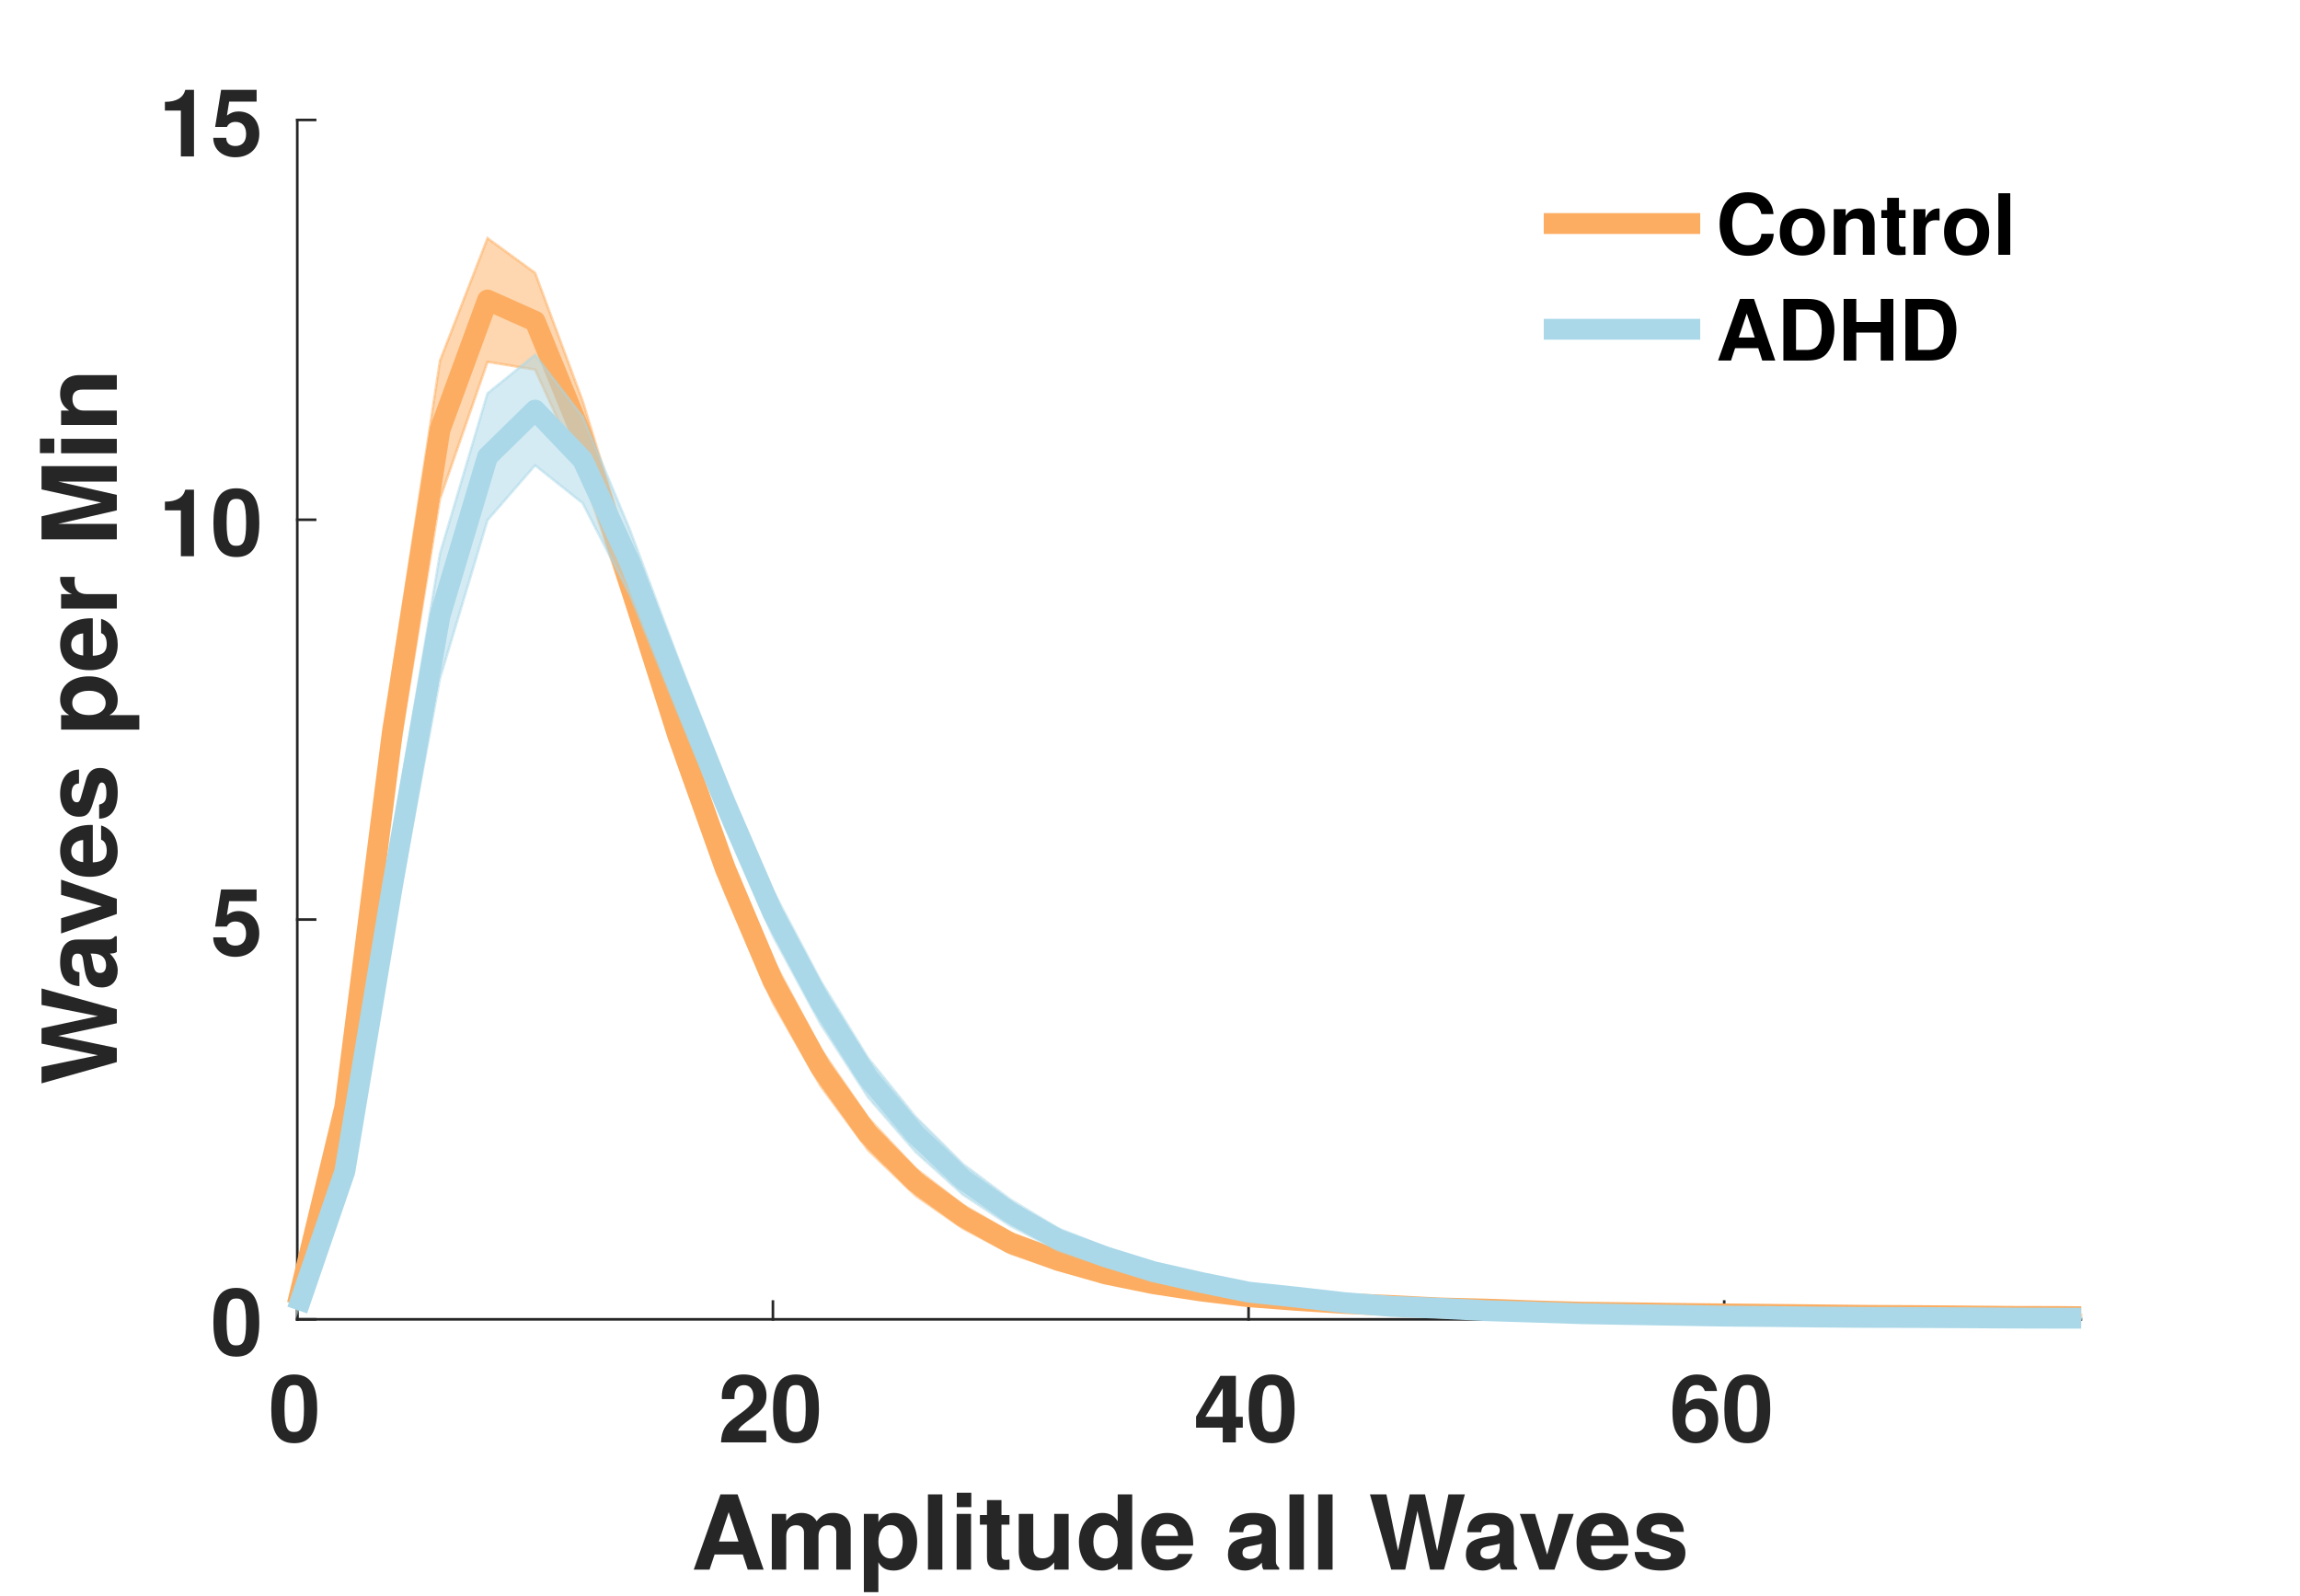
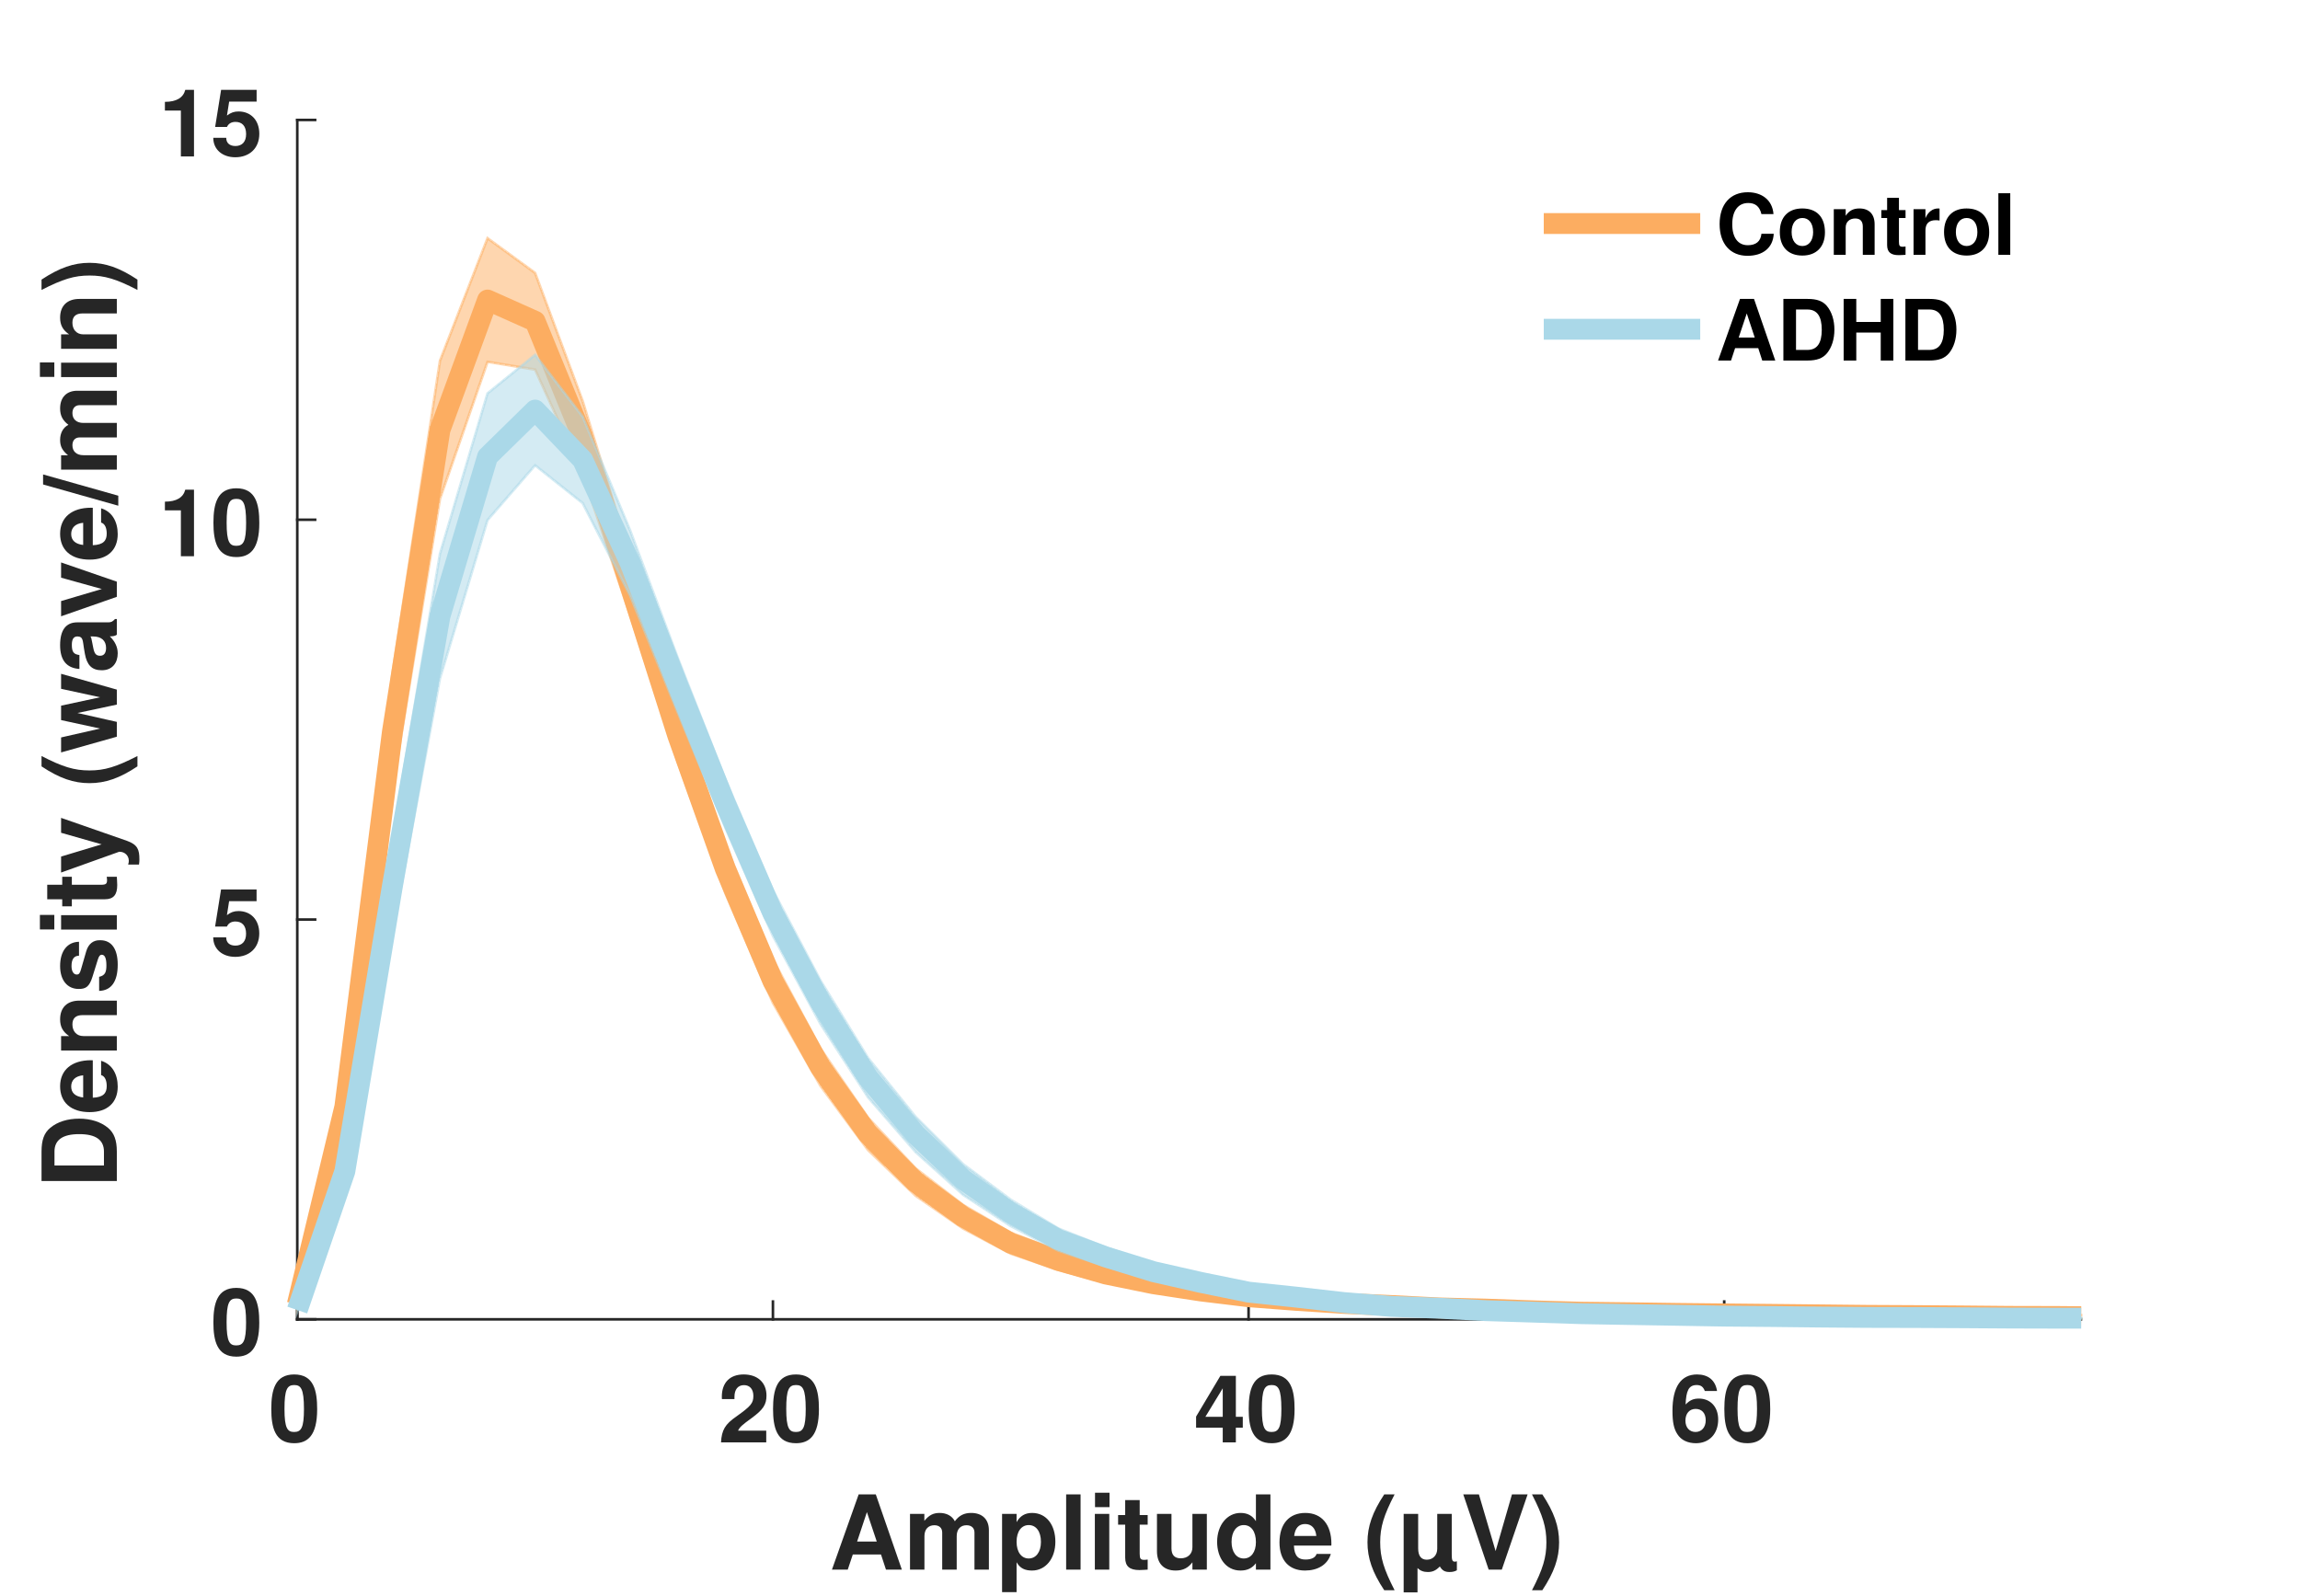
<svg xmlns="http://www.w3.org/2000/svg" style="fill-opacity:1; color-rendering:auto; color-interpolation:auto; text-rendering:auto; stroke:black; stroke-linecap:square; stroke-miterlimit:10; shape-rendering:auto; stroke-opacity:1; fill:black; stroke-dasharray:none; font-weight:normal; stroke-width:1; font-family:'Dialog'; font-style:normal; stroke-linejoin:miter; font-size:12px; stroke-dashoffset:0; image-rendering:auto;" width="441" height="306">
  <defs id="genericDefs" />
  <g>
    <defs id="defs1">
      <clipPath clipPathUnits="userSpaceOnUse" id="clipPath1">
        <path d="M0 0 L441 0 L441 306 L0 306 L0 0 Z" />
      </clipPath>
      <font horiz-adv-x="50.0" id="font1">
        <font-face ascent="97.5" descent="21.7" units-per-em="100" style="font-style:normal; font-family:Helvetica Neue; font-weight:bold;" />
        <missing-glyph horiz-adv-x="50.0" d="M39.1 60.7 L11.1 60.7 L11.1 9.5 L39.1 9.5 ZM48.2 69.8 L48.2 0.3 L1.7 0.3 L1.7 69.8 Z" />
        <glyph unicode="0" horiz-adv-x="55.6" d="M16.3 35.3 Q16.3 37.1 16.35 39.65 Q16.4 42.2 16.7 44.9 Q17 47.6 17.7 50.25 Q18.4 52.9 19.65 55 Q20.9 57.1 22.85 58.4 Q24.8 59.7 27.7 59.7 Q30.6 59.7 32.6 58.4 Q34.6 57.1 35.9 55 Q37.2 52.9 37.85 50.25 Q38.5 47.6 38.85 44.9 Q39.2 42.2 39.25 39.65 Q39.3 37.1 39.3 35.3 Q39.3 32.3 39.1 28.05 Q38.9 23.8 37.85 19.85 Q36.8 15.9 34.45 13.1 Q32.1 10.3 27.7 10.3 Q23.4 10.3 21.1 13.1 Q18.8 15.9 17.75 19.85 Q16.7 23.8 16.5 28.05 Q16.3 32.3 16.3 35.3 ZM2.1 35.3 Q2.1 24.8 4.15 17.75 Q6.2 10.7 9.7 6.5 Q13.2 2.3 17.85 0.5 Q22.5 -1.3 27.7 -1.3 Q33 -1.3 37.65 0.5 Q42.3 2.3 45.85 6.5 Q49.4 10.7 51.45 17.75 Q53.5 24.8 53.5 35.3 Q53.5 45.5 51.45 52.45 Q49.4 59.4 45.85 63.6 Q42.3 67.8 37.65 69.6 Q33 71.4 27.7 71.4 Q22.5 71.4 17.85 69.6 Q13.2 67.8 9.7 63.6 Q6.2 59.4 4.15 52.45 Q2.1 45.5 2.1 35.3 Z" />
        <glyph unicode="2" horiz-adv-x="55.6" d="M3.7 43.1 L17.3 43.1 Q17.3 45.9 17.85 48.75 Q18.4 51.6 19.7 53.95 Q21 56.3 23.15 57.75 Q25.3 59.2 28.4 59.2 Q33 59.2 35.95 56.35 Q38.9 53.5 38.9 48.4 Q38.9 45.2 37.45 42.7 Q36 40.2 33.85 38.2 Q31.7 36.2 29.1 34.55 Q26.5 32.9 24.2 31.3 Q19.7 28.2 15.65 25.2 Q11.6 22.2 8.6 18.65 Q5.6 15.1 3.85 10.6 Q2.1 6.1 2.1 0 L53.5 0 L53.5 12.2 L20.4 12.2 Q23 15.8 26.4 18.5 Q29.8 21.2 33.4 23.55 Q37 25.9 40.55 28.3 Q44.1 30.7 46.9 33.65 Q49.7 36.6 51.4 40.4 Q53.1 44.2 53.1 49.5 Q53.1 54.6 51.15 58.7 Q49.2 62.8 45.9 65.6 Q42.6 68.4 38.25 69.9 Q33.9 71.4 29.1 71.4 Q22.8 71.4 17.95 69.25 Q13.1 67.1 9.9 63.25 Q6.7 59.4 5.1 54.25 Q3.5 49.1 3.7 43.1 Z" />
        <glyph unicode="4" horiz-adv-x="55.6" d="M31.2 52.2 L31.2 27.9 L12.8 27.9 L30.9 52.2 ZM31.2 16.2 L31.2 0 L44.7 0 L44.7 16.2 L54 16.2 L54 27.9 L44.7 27.9 L44.7 70 L32 70 L1.6 29.2 L1.6 16.2 Z" />
        <glyph unicode="6" horiz-adv-x="55.6" d="M28.6 36.3 Q31.3 36.3 33.35 35.15 Q35.4 34 36.7 32.15 Q38 30.3 38.65 27.95 Q39.3 25.6 39.3 23.1 Q39.3 20.7 38.6 18.4 Q37.9 16.1 36.5 14.3 Q35.1 12.5 33.15 11.4 Q31.2 10.3 28.6 10.3 Q25.9 10.3 23.8 11.4 Q21.7 12.5 20.25 14.35 Q18.8 16.2 18.05 18.55 Q17.3 20.9 17.3 23.3 Q17.3 25.9 18 28.25 Q18.7 30.6 20.1 32.4 Q21.5 34.2 23.65 35.25 Q25.8 36.3 28.6 36.3 ZM38.8 52 L52.3 52 Q51.7 56.7 49.8 60.3 Q47.9 63.9 44.9 66.35 Q41.9 68.8 38 70.1 Q34.1 71.4 29.6 71.4 Q22.1 71.4 16.9 68.1 Q11.7 64.8 8.4 59.55 Q5.1 54.3 3.6 47.8 Q2.1 41.3 2.1 34.8 Q2.1 28.1 3.3 21.65 Q4.5 15.2 7.6 10.1 Q10.7 5 15.9 1.85 Q21.1 -1.3 29 -1.3 Q34.5 -1.3 39 0.65 Q43.5 2.6 46.75 6.05 Q50 9.5 51.75 14.15 Q53.5 18.8 53.5 24.2 Q53.5 28.4 52.2 32.5 Q50.9 36.6 48.1 39.8 Q45.1 43.1 40.8 45.05 Q36.5 47 32 47 Q26.9 47 23 45.2 Q19.1 43.4 16.2 39.2 L16 39.4 Q16.1 42.3 16.8 46 Q17.5 49.7 19 52.95 Q20.5 56.2 23.05 58.45 Q25.6 60.7 29.4 60.7 Q33.1 60.7 35.6 58.1 Q38.1 55.5 38.8 52 Z" />
-         <glyph unicode="s" horiz-adv-x="53.7" d="M16.4 16.8 L2.9 16.8 Q3.1 11.6 5.25 8.15 Q7.4 4.7 10.75 2.6 Q14.1 0.5 18.4 -0.4 Q22.7 -1.3 27.2 -1.3 Q31.6 -1.3 35.85 -0.45 Q40.1 0.4 43.4 2.5 Q46.7 4.6 48.75 8.05 Q50.8 11.5 50.8 16.6 Q50.8 20.2 49.4 22.65 Q48 25.1 45.7 26.75 Q43.4 28.4 40.45 29.4 Q37.5 30.4 34.4 31.1 Q31.4 31.8 28.5 32.4 Q25.6 33 23.35 33.75 Q21.1 34.5 19.7 35.7 Q18.3 36.9 18.3 38.8 Q18.3 40.4 19.1 41.35 Q19.9 42.3 21.05 42.8 Q22.2 43.3 23.6 43.45 Q25 43.6 26.2 43.6 Q30 43.6 32.8 42.15 Q35.6 40.7 35.9 36.6 L49.4 36.6 Q49 41.4 46.95 44.55 Q44.9 47.7 41.8 49.6 Q38.7 51.5 34.75 52.3 Q30.8 53.1 26.6 53.1 Q22.4 53.1 18.4 52.35 Q14.4 51.6 11.2 49.75 Q8 47.9 6.05 44.7 Q4.1 41.5 4.1 36.5 Q4.1 33.1 5.5 30.75 Q6.9 28.4 9.2 26.85 Q11.5 25.3 14.45 24.35 Q17.4 23.4 20.5 22.7 Q28.1 21.1 32.35 19.5 Q36.6 17.9 36.6 14.7 Q36.6 12.8 35.7 11.55 Q34.8 10.3 33.45 9.55 Q32.1 8.8 30.45 8.45 Q28.8 8.1 27.3 8.1 Q25.2 8.1 23.25 8.6 Q21.3 9.1 19.8 10.15 Q18.3 11.2 17.35 12.85 Q16.4 14.5 16.4 16.8 Z" />
-         <glyph unicode="v" horiz-adv-x="52.0" d="M34 0 L51.5 51.7 L37.4 51.7 L26.5 16.4 L26.3 16.4 L15.4 51.7 L0.5 51.7 L18.2 0 Z" />
-         <glyph unicode="W" horiz-adv-x="94.4" d="M74.9 0 L94.1 71.4 L78.7 71.4 L67 22.2 L66.8 22.2 L54.6 71.4 L39.9 71.4 L27.5 22.8 L27.3 22.8 L16 71.4 L0.3 71.4 L19.2 0 L35.1 0 L47 48.6 L47.2 48.6 L59.3 0 Z" />
-         <glyph unicode="a" horiz-adv-x="57.4" d="M4.8 35.8 Q5.1 40.8 7.3 44.1 Q9.5 47.4 12.9 49.4 Q16.3 51.4 20.55 52.25 Q24.8 53.1 29.1 53.1 Q33 53.1 37 52.55 Q41 52 44.3 50.4 Q47.6 48.8 49.7 45.95 Q51.8 43.1 51.8 38.4 L51.8 11.5 Q51.8 8 52.2 4.8 Q52.6 1.6 53.6 0 L39.2 0 Q38.8 1.2 38.55 2.45 Q38.3 3.7 38.2 5 Q34.8 1.5 30.2 0.1 Q25.6 -1.3 20.8 -1.3 Q17.1 -1.3 13.9 -0.4 Q10.7 0.5 8.3 2.4 Q5.9 4.3 4.55 7.2 Q3.2 10.1 3.2 14.1 Q3.2 18.5 4.75 21.35 Q6.3 24.2 8.75 25.9 Q11.2 27.6 14.35 28.45 Q17.5 29.3 20.7 29.8 Q23.9 30.3 27 30.6 Q30.1 30.9 32.5 31.5 Q34.9 32.1 36.3 33.25 Q37.7 34.4 37.6 36.6 Q37.6 38.9 36.85 40.25 Q36.1 41.6 34.85 42.35 Q33.6 43.1 31.95 43.35 Q30.3 43.6 28.4 43.6 Q24.2 43.6 21.8 41.8 Q19.4 40 19 35.8 ZM37.6 25.3 Q36.7 24.5 35.35 24.05 Q34 23.6 32.45 23.3 Q30.9 23 29.2 22.8 Q27.5 22.6 25.8 22.3 Q24.2 22 22.65 21.5 Q21.1 21 19.95 20.15 Q18.8 19.3 18.1 18 Q17.4 16.7 17.4 14.7 Q17.4 12.8 18.1 11.5 Q18.8 10.2 20 9.45 Q21.2 8.7 22.8 8.4 Q24.4 8.1 26.1 8.1 Q30.3 8.1 32.6 9.5 Q34.9 10.9 36 12.85 Q37.1 14.8 37.35 16.8 Q37.6 18.8 37.6 20 Z" />
+         <glyph unicode=")" horiz-adv-x="29.6" d="M-0.6 -18.1 L11.2 -18.1 Q14.5 -13.4 17 -7.7 Q19.5 -2 21.15 4.05 Q22.8 10.1 23.6 16.25 Q24.4 22.4 24.4 28 Q24.4 39.8 20.95 51.3 Q17.5 62.8 11.2 73.1 L-0.5 73.1 Q5 62.2 7.6 50.6 Q10.2 39 10.2 27 Q10.2 15.2 7.55 3.85 Q4.9 -7.5 -0.6 -18.1 Z" />
+         <glyph unicode="V" horiz-adv-x="63.0" d="M40.1 0 L63.8 71.4 L47.6 71.4 L31.5 21.2 L31.3 21.2 L15.4 71.4 L-0.7 71.4 L22.4 0 Z" />
+         <glyph unicode="µ" horiz-adv-x="59.3" d="M53.9 0 L53.9 51.7 L39.7 51.7 L39.7 24.6 Q39.7 16.7 37.1 13.25 Q34.5 9.8 28.7 9.8 Q23.6 9.8 21.6 12.95 Q19.6 16.1 19.6 22.5 L19.6 51.7 L5.4 51.7 L5.4 -18.1 L19.6 -18.1 L19.6 1 Q20.5 0 22.3 -0.65 Q24.1 -1.3 27.1 -1.3 Q28.3 -1.3 29.95 -0.8 Q31.6 -0.3 33.4 0.75 Q35.2 1.8 36.95 3.4 Q38.7 5 40.1 7.2 L40.4 7.2 L40.4 0 Z" />
+         <glyph unicode="(" horiz-adv-x="29.6" d="M30.3 73.1 L18.4 73.1 Q15.1 68.3 12.65 62.6 Q10.2 56.9 8.55 50.8 Q6.9 44.7 6.05 38.55 Q5.2 32.4 5.2 26.8 Q5.2 15 8.65 3.6 Q12.1 -7.8 18.4 -18.1 L30.2 -18.1 Q24.5 -7.2 21.95 4.3 Q19.4 15.8 19.4 27.8 Q19.4 39.6 22 51.05 Q24.6 62.5 30.3 73.1 Z" />
        <glyph unicode=" " horiz-adv-x="27.8" d="" />
        <glyph unicode="e" horiz-adv-x="57.4" d="M40.2 31.4 L17.1 31.4 Q17.2 32.9 17.75 34.8 Q18.3 36.7 19.65 38.4 Q21 40.1 23.25 41.25 Q25.5 42.4 28.9 42.4 Q34.1 42.4 36.65 39.6 Q39.2 36.8 40.2 31.4 ZM17.1 22.4 L54.4 22.4 Q54.8 28.4 53.4 33.9 Q52 39.4 48.85 43.7 Q45.7 48 40.8 50.55 Q35.9 53.1 29.3 53.1 Q23.4 53.1 18.55 51 Q13.7 48.9 10.2 45.25 Q6.7 41.6 4.8 36.6 Q2.9 31.6 2.9 25.8 Q2.9 19.8 4.75 14.8 Q6.6 9.8 10 6.2 Q13.4 2.6 18.3 0.65 Q23.2 -1.3 29.3 -1.3 Q38.1 -1.3 44.3 2.7 Q50.5 6.7 53.5 16 L41 16 Q40.3 13.6 37.2 11.45 Q34.1 9.3 29.8 9.3 Q23.8 9.3 20.6 12.4 Q17.4 15.5 17.1 22.4 Z" />
        <glyph unicode="d" horiz-adv-x="61.1" d="M42.1 26 Q42.1 22.8 41.5 19.8 Q40.9 16.8 39.5 14.45 Q38.1 12.1 35.75 10.7 Q33.4 9.3 29.9 9.3 Q26.6 9.3 24.25 10.75 Q21.9 12.2 20.35 14.55 Q18.8 16.9 18.1 19.9 Q17.4 22.9 17.4 25.9 Q17.4 29.1 18.05 32.05 Q18.7 35 20.15 37.3 Q21.6 39.6 24 41 Q26.4 42.4 29.9 42.4 Q33.4 42.4 35.7 41 Q38 39.6 39.45 37.35 Q40.9 35.1 41.5 32.15 Q42.1 29.2 42.1 26 ZM42.3 6.6 L42.3 0 L55.8 0 L55.8 71.4 L41.6 71.4 L41.6 45.4 L41.4 45.4 Q39 49.2 34.85 51.15 Q30.7 53.1 26.1 53.1 Q20.4 53.1 16.1 50.85 Q11.8 48.6 8.95 44.9 Q6.1 41.2 4.65 36.35 Q3.2 31.5 3.2 26.3 Q3.2 20.9 4.65 15.9 Q6.1 10.9 8.95 7.05 Q11.8 3.2 16.2 0.95 Q20.6 -1.3 26.4 -1.3 Q31.5 -1.3 35.55 0.55 Q39.6 2.4 42.1 6.6 Z" />
        <glyph unicode="u" horiz-adv-x="59.3" d="M53.9 0 L53.9 51.7 L39.7 51.7 L39.7 24.6 Q39.7 16.7 37.1 13.25 Q34.5 9.8 28.7 9.8 Q23.6 9.8 21.6 12.95 Q19.6 16.1 19.6 22.5 L19.6 51.7 L5.4 51.7 L5.4 19.9 Q5.4 15.1 6.25 11.15 Q7.1 7.2 9.2 4.45 Q11.3 1.7 14.95 0.2 Q18.6 -1.3 24.3 -1.3 Q28.8 -1.3 33.1 0.7 Q37.4 2.7 40.1 7.2 L40.4 7.2 L40.4 0 Z" />
        <glyph unicode="t" horiz-adv-x="35.2" d="M23.4 51.7 L23.4 67.2 L9.2 67.2 L9.2 51.7 L0.6 51.7 L0.6 42.2 L9.2 42.2 L9.2 11.7 Q9.2 7.8 10.5 5.4 Q11.8 3 14.05 1.7 Q16.3 0.4 19.25 -0.05 Q22.2 -0.5 25.5 -0.5 Q27.6 -0.5 29.8 -0.4 Q32 -0.3 33.8 0 L33.8 11 Q32.8 10.8 31.7 10.7 Q30.6 10.6 29.4 10.6 Q25.8 10.6 24.6 11.8 Q23.4 13 23.4 16.6 L23.4 42.2 L33.8 42.2 L33.8 51.7 Z" />
        <glyph unicode="i" horiz-adv-x="25.8" d="M20 59.7 L20 71.4 L5.8 71.4 L5.8 59.7 ZM5.8 51.7 L5.8 0 L20 0 L20 51.7 Z" />
        <glyph unicode="l" horiz-adv-x="25.8" d="M5.8 71.4 L5.8 0 L20 0 L20 71.4 Z" />
        <glyph unicode="p" horiz-adv-x="61.1" d="M31.5 9.3 Q28.1 9.3 25.7 10.7 Q23.3 12.1 21.85 14.35 Q20.4 16.6 19.75 19.6 Q19.1 22.6 19.1 25.7 Q19.1 28.9 19.7 31.9 Q20.3 34.9 21.75 37.2 Q23.2 39.5 25.55 40.95 Q27.9 42.4 31.4 42.4 Q34.8 42.4 37.15 40.95 Q39.5 39.5 41 37.15 Q42.5 34.8 43.15 31.8 Q43.8 28.8 43.8 25.7 Q43.8 22.6 43.2 19.6 Q42.6 16.6 41.15 14.35 Q39.7 12.1 37.35 10.7 Q35 9.3 31.5 9.3 ZM5.4 51.7 L5.4 -18.1 L19.6 -18.1 L19.6 6.4 L19.8 6.4 Q22.4 2.6 26.45 0.65 Q30.5 -1.3 35.3 -1.3 Q41 -1.3 45.25 0.9 Q49.5 3.1 52.35 6.8 Q55.2 10.5 56.6 15.3 Q58 20.1 58 25.3 Q58 30.8 56.6 35.85 Q55.2 40.9 52.3 44.7 Q49.4 48.5 45 50.8 Q40.6 53.1 34.5 53.1 Q29.7 53.1 25.7 51.2 Q21.7 49.3 19.1 45.1 L18.9 45.1 L18.9 51.7 Z" />
        <glyph unicode="m" horiz-adv-x="90.6" d="M5.8 51.7 L5.8 0 L20 0 L20 30 Q20 33.8 21.1 36.15 Q22.2 38.5 23.75 39.75 Q25.3 41 26.95 41.45 Q28.6 41.9 29.6 41.9 Q33 41.9 34.75 40.75 Q36.5 39.6 37.25 37.7 Q38 35.8 38.1 33.55 Q38.2 31.3 38.2 29 L38.2 0 L52.4 0 L52.4 28.8 Q52.4 31.2 52.75 33.55 Q53.1 35.9 54.15 37.75 Q55.2 39.6 57.05 40.75 Q58.9 41.9 61.9 41.9 Q64.9 41.9 66.65 40.9 Q68.4 39.9 69.3 38.2 Q70.2 36.5 70.4 34.2 Q70.6 31.9 70.6 29.3 L70.6 0 L84.8 0 L84.8 34.6 Q84.8 39.6 83.4 43.15 Q82 46.7 79.5 48.9 Q77 51.1 73.5 52.1 Q70 53.1 65.9 53.1 Q60.5 53.1 56.55 50.5 Q52.6 47.9 50.3 44.5 Q48.2 49.3 44.15 51.2 Q40.1 53.1 35.2 53.1 Q30.1 53.1 26.15 50.9 Q22.2 48.7 19.4 44.7 L19.2 44.7 L19.2 51.7 Z" />
        <glyph unicode="A" horiz-adv-x="68.5" d="M24.9 27.6 L34.2 53.8 L34.4 53.8 L43.4 27.6 ZM26.4 71.4 L-0.6 0 L15.2 0 L20.8 15.9 L47.5 15.9 L52.9 0 L69.2 0 L42.5 71.4 Z" />
        <glyph unicode="5" horiz-adv-x="55.6" d="M50 58.3 L50 70 L10.9 70 L4 31.3 L16.8 31.3 Q18.9 34.2 21.3 35.55 Q23.7 36.9 27.5 36.9 Q30.4 36.9 32.6 35.9 Q34.8 34.9 36.4 33.1 Q38 31.3 38.8 28.9 Q39.6 26.5 39.6 23.8 Q39.6 21.2 38.75 18.75 Q37.9 16.3 36.35 14.45 Q34.8 12.6 32.55 11.45 Q30.3 10.3 27.5 10.3 Q22.7 10.3 19.6 13.15 Q16.5 16 16 20.8 L1.8 20.8 Q1.9 15.3 4.05 11.15 Q6.2 7 9.8 4.2 Q13.4 1.4 18.05 0.05 Q22.7 -1.3 27.8 -1.3 Q33.1 -1.4 37.8 0.45 Q42.5 2.3 46.05 5.7 Q49.6 9.1 51.7 13.75 Q53.8 18.4 53.8 23.8 Q53.8 28.7 52.35 33.05 Q50.9 37.4 48.15 40.6 Q45.4 43.8 41.4 45.7 Q37.4 47.6 32.2 47.6 Q28 47.6 24.7 46.35 Q21.4 45.1 18.5 42.2 L18.3 42.4 L21.1 58.3 Z" />
        <glyph unicode="1" horiz-adv-x="55.6" d="M39.2 0 L39.2 70 L27.9 70 Q27.3 66 25.4 63.3 Q23.5 60.6 20.75 58.95 Q18 57.3 14.55 56.65 Q11.1 56 7.4 56.1 L7.4 45.4 L25 45.4 L25 0 Z" />
+         <glyph unicode="/" horiz-adv-x="37.1" d="M26.8 73.1 L-1 -1.6 L10.3 -1.6 L38.2 73.1 Z" />
+         <glyph unicode="v" horiz-adv-x="52.0" d="M34 0 L51.5 51.7 L37.4 51.7 L26.5 16.4 L26.3 16.4 L15.4 51.7 L0.5 51.7 L18.2 0 Z" />
+         <glyph unicode="a" horiz-adv-x="57.4" d="M4.8 35.8 Q5.1 40.8 7.3 44.1 Q9.5 47.4 12.9 49.4 Q16.3 51.4 20.55 52.25 Q24.8 53.1 29.1 53.1 Q33 53.1 37 52.55 Q41 52 44.3 50.4 Q47.6 48.8 49.7 45.95 Q51.8 43.1 51.8 38.4 L51.8 11.5 Q51.8 8 52.2 4.8 Q52.6 1.6 53.6 0 L39.2 0 Q38.8 1.2 38.55 2.45 Q38.3 3.7 38.2 5 Q34.8 1.5 30.2 0.1 Q25.6 -1.3 20.8 -1.3 Q17.1 -1.3 13.9 -0.4 Q10.7 0.5 8.3 2.4 Q5.9 4.3 4.55 7.2 Q3.2 10.1 3.2 14.1 Q3.2 18.5 4.75 21.35 Q6.3 24.2 8.75 25.9 Q11.2 27.6 14.35 28.45 Q17.5 29.3 20.7 29.8 Q23.9 30.3 27 30.6 Q30.1 30.9 32.5 31.5 Q34.9 32.1 36.3 33.25 Q37.7 34.4 37.6 36.6 Q37.6 38.9 36.85 40.25 Q36.1 41.6 34.85 42.35 Q33.6 43.1 31.95 43.35 Q30.3 43.6 28.4 43.6 Q24.2 43.6 21.8 41.8 Q19.4 40 19 35.8 ZM37.6 25.3 Q36.7 24.5 35.35 24.05 Q34 23.6 32.45 23.3 Q30.9 23 29.2 22.8 Q27.5 22.6 25.8 22.3 Q24.2 22 22.65 21.5 Q21.1 21 19.95 20.15 Q18.8 19.3 18.1 18 Q17.4 16.7 17.4 14.7 Q17.4 12.8 18.1 11.5 Q18.8 10.2 20 9.45 Q21.2 8.7 22.8 8.4 Q24.4 8.1 26.1 8.1 Q30.3 8.1 32.6 9.5 Q34.9 10.9 36 12.85 Q37.1 14.8 37.35 16.8 Q37.6 18.8 37.6 20 Z" />
+         <glyph unicode="w" horiz-adv-x="81.4" d="M64.5 0 L80.8 51.7 L66.2 51.7 L56.7 16.7 L56.5 16.7 L47.7 51.7 L33.9 51.7 L25.3 16.6 L25.1 16.6 L15.6 51.7 L0.6 51.7 L17 0 L31.7 0 L40.5 34.7 L40.7 34.7 L49.9 0 Z" />
+         <glyph unicode="y" horiz-adv-x="51.9" d="M30.9 -6.4 L52.5 51.7 L37.8 51.7 L26.5 16.3 L26.3 16.3 L14.6 51.7 L-0.5 51.7 L17.6 3.2 Q18.2 1.7 18.2 0 Q18.2 -2.3 16.85 -4.2 Q15.5 -6.1 12.7 -6.4 Q10.6 -6.5 8.5 -6.3 Q6.4 -6.1 4.4 -5.9 L4.4 -17.6 Q6.6 -17.8 8.75 -17.95 Q10.9 -18.1 13.1 -18.1 Q20.4 -18.1 24.5 -15.4 Q28.6 -12.7 30.9 -6.4 Z" />
+         <glyph unicode="s" horiz-adv-x="53.7" d="M16.4 16.8 L2.9 16.8 Q3.1 11.6 5.25 8.15 Q7.4 4.7 10.75 2.6 Q14.1 0.5 18.4 -0.4 Q22.7 -1.3 27.2 -1.3 Q31.6 -1.3 35.85 -0.45 Q40.1 0.4 43.4 2.5 Q46.7 4.6 48.75 8.05 Q50.8 11.5 50.8 16.6 Q50.8 20.2 49.4 22.65 Q48 25.1 45.7 26.75 Q43.4 28.4 40.45 29.4 Q37.5 30.4 34.4 31.1 Q31.4 31.8 28.5 32.4 Q25.6 33 23.35 33.75 Q21.1 34.5 19.7 35.7 Q18.3 36.9 18.3 38.8 Q18.3 40.4 19.1 41.35 Q19.9 42.3 21.05 42.8 Q22.2 43.3 23.6 43.45 Q25 43.6 26.2 43.6 Q30 43.6 32.8 42.15 Q35.6 40.7 35.9 36.6 L49.4 36.6 Q49 41.4 46.95 44.55 Q44.9 47.7 41.8 49.6 Q38.7 51.5 34.75 52.3 Q30.8 53.1 26.6 53.1 Q22.4 53.1 18.4 52.35 Q14.4 51.6 11.2 49.75 Q8 47.9 6.05 44.7 Q4.1 41.5 4.1 36.5 Q4.1 33.1 5.5 30.75 Q6.9 28.4 9.2 26.85 Q11.5 25.3 14.45 24.35 Q17.4 23.4 20.5 22.7 Q28.1 21.1 32.35 19.5 Q36.6 17.9 36.6 14.7 Q36.6 12.8 35.7 11.55 Q34.8 10.3 33.45 9.55 Q32.1 8.8 30.45 8.45 Q28.8 8.1 27.3 8.1 Q25.2 8.1 23.25 8.6 Q21.3 9.1 19.8 10.15 Q18.3 11.2 17.35 12.85 Q16.4 14.5 16.4 16.8 Z" />
        <glyph unicode="n" horiz-adv-x="59.3" d="M5.4 51.7 L5.4 0 L19.6 0 L19.6 27.1 Q19.6 35 22.2 38.45 Q24.8 41.9 30.6 41.9 Q35.7 41.9 37.7 38.75 Q39.7 35.6 39.7 29.2 L39.7 0 L53.9 0 L53.9 31.8 Q53.9 36.6 53.05 40.55 Q52.2 44.5 50.1 47.25 Q48 50 44.35 51.55 Q40.7 53.1 35 53.1 Q30.5 53.1 26.2 51.05 Q21.9 49 19.2 44.5 L18.9 44.5 L18.9 51.7 Z" />
-         <glyph unicode="M" horiz-adv-x="90.7" d="M6.9 71.4 L6.9 0 L21.6 0 L21.6 50.1 L21.8 50.1 L39.3 0 L51.4 0 L68.9 50.6 L69.1 50.6 L69.1 0 L83.8 0 L83.8 71.4 L61.7 71.4 L45.9 22.3 L45.7 22.3 L29 71.4 Z" />
+         <glyph unicode="D" horiz-adv-x="74.1" d="M22.6 13.2 L22.6 58.2 L33.8 58.2 Q39.6 58.2 43.55 56.55 Q47.5 54.9 49.9 51.8 Q52.3 48.7 53.35 44.35 Q54.4 40 54.4 34.6 Q54.4 28.7 52.9 24.6 Q51.4 20.5 48.9 17.95 Q46.4 15.4 43.2 14.3 Q40 13.2 36.6 13.2 ZM6.9 71.4 L6.9 0 L37.7 0 Q45.9 0 51.95 2.75 Q58 5.5 62.05 10.3 Q66.1 15.1 68.1 21.7 Q70.1 28.3 70.1 36.1 Q70.1 45 67.65 51.6 Q65.2 58.2 60.85 62.6 Q56.5 67 50.55 69.2 Q44.6 71.4 37.7 71.4 Z" />
        <glyph unicode="r" horiz-adv-x="38.9" d="M5.4 51.7 L5.4 0 L19.6 0 L19.6 23.3 Q19.6 26.8 20.3 29.8 Q21 32.8 22.65 35.05 Q24.3 37.3 27 38.6 Q29.7 39.9 33.6 39.9 Q34.9 39.9 36.3 39.75 Q37.7 39.6 38.7 39.4 L38.7 52.6 Q37 53.1 35.6 53.1 Q32.9 53.1 30.4 52.3 Q27.9 51.5 25.7 50.05 Q23.5 48.6 21.8 46.55 Q20.1 44.5 19.1 42.1 L18.9 42.1 L18.9 51.7 Z" />
        <glyph unicode="o" horiz-adv-x="61.1" d="M18 25.8 Q18 28.9 18.6 31.9 Q19.2 34.9 20.65 37.2 Q22.1 39.5 24.5 40.95 Q26.9 42.4 30.5 42.4 Q34.1 42.4 36.55 40.95 Q39 39.5 40.45 37.2 Q41.9 34.9 42.5 31.9 Q43.1 28.9 43.1 25.8 Q43.1 22.7 42.5 19.75 Q41.9 16.8 40.45 14.45 Q39 12.1 36.55 10.7 Q34.1 9.3 30.5 9.3 Q26.9 9.3 24.5 10.7 Q22.1 12.1 20.65 14.45 Q19.2 16.8 18.6 19.75 Q18 22.7 18 25.8 ZM3.8 25.8 Q3.8 19.6 5.7 14.6 Q7.6 9.6 11.1 6.05 Q14.6 2.5 19.5 0.6 Q24.4 -1.3 30.5 -1.3 Q36.6 -1.3 41.55 0.6 Q46.5 2.5 50 6.05 Q53.5 9.6 55.4 14.6 Q57.3 19.6 57.3 25.8 Q57.3 32 55.4 37.05 Q53.5 42.1 50 45.65 Q46.5 49.2 41.55 51.15 Q36.6 53.1 30.5 53.1 Q24.4 53.1 19.5 51.15 Q14.6 49.2 11.1 45.65 Q7.6 42.1 5.7 37.05 Q3.8 32 3.8 25.8 Z" />
        <glyph unicode="C" horiz-adv-x="74.1" d="M54.5 47.4 L69.7 47.4 Q69 53.6 66.3 58.4 Q63.6 63.2 59.45 66.45 Q55.3 69.7 50.05 71.4 Q44.8 73.1 38.9 73.1 Q30.7 73.1 24.15 70.2 Q17.6 67.3 13.1 62.2 Q8.6 57.1 6.2 50.25 Q3.8 43.4 3.8 35.4 Q3.8 27.6 6.2 20.85 Q8.6 14.1 13.1 9.1 Q17.6 4.1 24.15 1.25 Q30.7 -1.6 38.9 -1.6 Q45.5 -1.6 51 0.4 Q56.5 2.4 60.6 6.2 Q64.7 10 67.2 15.4 Q69.7 20.8 70.3 27.5 L55.1 27.5 Q54.2 20.3 50.15 15.9 Q46.1 11.5 38.9 11.5 Q33.6 11.5 29.9 13.55 Q26.2 15.6 23.9 19 Q21.6 22.4 20.55 26.65 Q19.5 30.9 19.5 35.4 Q19.5 40.1 20.55 44.5 Q21.6 48.9 23.9 52.35 Q26.2 55.8 29.9 57.85 Q33.6 59.9 38.9 59.9 Q41.8 59.9 44.45 58.95 Q47.1 58 49.2 56.3 Q51.3 54.6 52.7 52.35 Q54.1 50.1 54.5 47.4 Z" />
        <glyph unicode="H" horiz-adv-x="74.1" d="M6.9 71.4 L6.9 0 L22.6 0 L22.6 30.8 L51.5 30.8 L51.5 0 L67.2 0 L67.2 71.4 L51.5 71.4 L51.5 44 L22.6 44 L22.6 71.4 Z" />
-         <glyph unicode="D" horiz-adv-x="74.1" d="M22.6 13.2 L22.6 58.2 L33.8 58.2 Q39.6 58.2 43.55 56.55 Q47.5 54.9 49.9 51.8 Q52.3 48.7 53.35 44.35 Q54.4 40 54.4 34.6 Q54.4 28.7 52.9 24.6 Q51.4 20.5 48.9 17.95 Q46.4 15.4 43.2 14.3 Q40 13.2 36.6 13.2 ZM6.9 71.4 L6.9 0 L37.7 0 Q45.9 0 51.95 2.75 Q58 5.5 62.05 10.3 Q66.1 15.1 68.1 21.7 Q70.1 28.3 70.1 36.1 Q70.1 45 67.65 51.6 Q65.2 58.2 60.85 62.6 Q56.5 67 50.55 69.2 Q44.6 71.4 37.7 71.4 Z" />
      </font>
    </defs>
    <g style="fill:white; stroke:white;">
      <rect x="0" y="0" width="441" style="clip-path:url(#clipPath1); stroke:none;" height="306" />
    </g>
    <g style="fill:white; text-rendering:optimizeSpeed; color-rendering:optimizeSpeed; image-rendering:optimizeSpeed; shape-rendering:crispEdges; stroke:white; color-interpolation:sRGB;">
      <rect x="0" width="441" height="306" y="0" style="stroke:none;" />
      <path style="stroke:none;" d="M57 253 L399 253 L399 23 L57 23 Z" />
    </g>
    <g style="fill:rgb(38,38,38); text-rendering:geometricPrecision; image-rendering:optimizeQuality; color-rendering:optimizeQuality; stroke-linejoin:round; stroke:rgb(38,38,38); color-interpolation:linearRGB; stroke-width:0.5;">
      <line y2="253" style="fill:none;" x1="57" x2="399" y1="253" />
      <line y2="249.58" style="fill:none;" x1="57" x2="57" y1="253" />
      <line y2="249.58" style="fill:none;" x1="148.2" x2="148.2" y1="253" />
      <line y2="249.58" style="fill:none;" x1="239.4" x2="239.4" y1="253" />
      <line y2="249.58" style="fill:none;" x1="330.6" x2="330.6" y1="253" />
    </g>
    <g transform="translate(57,258.6)" style="font-size:18px; fill:rgb(38,38,38); text-rendering:geometricPrecision; image-rendering:optimizeQuality; color-rendering:optimizeQuality; font-family:'Helvetica Neue'; stroke:rgb(38,38,38); color-interpolation:linearRGB; font-weight:bold;">
      <text x="-5.5" xml:space="preserve" y="18" style="stroke:none;">0</text>
    </g>
    <g transform="translate(148.2,258.6)" style="font-size:18px; fill:rgb(38,38,38); text-rendering:geometricPrecision; image-rendering:optimizeQuality; color-rendering:optimizeQuality; font-family:'Helvetica Neue'; stroke:rgb(38,38,38); color-interpolation:linearRGB; font-weight:bold;">
      <text x="-10.5" xml:space="preserve" y="18" style="stroke:none;">20</text>
    </g>
    <g transform="translate(239.4,258.6)" style="font-size:18px; fill:rgb(38,38,38); text-rendering:geometricPrecision; image-rendering:optimizeQuality; color-rendering:optimizeQuality; font-family:'Helvetica Neue'; stroke:rgb(38,38,38); color-interpolation:linearRGB; font-weight:bold;">
      <text x="-10.5" xml:space="preserve" y="18" style="stroke:none;">40</text>
    </g>
    <g transform="translate(330.6,258.6)" style="font-size:18px; fill:rgb(38,38,38); text-rendering:geometricPrecision; image-rendering:optimizeQuality; color-rendering:optimizeQuality; font-family:'Helvetica Neue'; stroke:rgb(38,38,38); color-interpolation:linearRGB; font-weight:bold;">
      <text x="-10.5" xml:space="preserve" y="18" style="stroke:none;">60</text>
    </g>
    <g transform="translate(228.0002,281)" style="font-size:19.8px; fill:rgb(38,38,38); text-rendering:geometricPrecision; image-rendering:optimizeQuality; color-rendering:optimizeQuality; font-family:'Helvetica Neue'; stroke:rgb(38,38,38); color-interpolation:linearRGB; font-weight:bold;">
-       <text x="-95.5" xml:space="preserve" y="20" style="stroke:none;">Amplitude all Waves</text>
+       <text x="-69" xml:space="preserve" y="20" style="stroke:none;">Amplitude (µV)</text>
    </g>
    <g style="fill:rgb(38,38,38); text-rendering:geometricPrecision; image-rendering:optimizeQuality; color-rendering:optimizeQuality; stroke-linejoin:round; stroke:rgb(38,38,38); color-interpolation:linearRGB; stroke-width:0.5;">
      <line y2="23" style="fill:none;" x1="57" x2="57" y1="253" />
      <line y2="253" style="fill:none;" x1="57" x2="60.42" y1="253" />
      <line y2="176.333" style="fill:none;" x1="57" x2="60.42" y1="176.333" />
      <line y2="99.667" style="fill:none;" x1="57" x2="60.42" y1="99.667" />
      <line y2="23" style="fill:none;" x1="57" x2="60.42" y1="23" />
    </g>
    <g transform="translate(51.4,253)" style="font-size:18px; fill:rgb(38,38,38); text-rendering:geometricPrecision; image-rendering:optimizeQuality; color-rendering:optimizeQuality; font-family:'Helvetica Neue'; stroke:rgb(38,38,38); color-interpolation:linearRGB; font-weight:bold;">
      <text x="-11" xml:space="preserve" y="7" style="stroke:none;">0</text>
    </g>
    <g transform="translate(51.4,176.3333)" style="font-size:18px; fill:rgb(38,38,38); text-rendering:geometricPrecision; image-rendering:optimizeQuality; color-rendering:optimizeQuality; font-family:'Helvetica Neue'; stroke:rgb(38,38,38); color-interpolation:linearRGB; font-weight:bold;">
      <text x="-11" xml:space="preserve" y="7" style="stroke:none;">5</text>
    </g>
    <g transform="translate(51.4,99.6667)" style="font-size:18px; fill:rgb(38,38,38); text-rendering:geometricPrecision; image-rendering:optimizeQuality; color-rendering:optimizeQuality; font-family:'Helvetica Neue'; stroke:rgb(38,38,38); color-interpolation:linearRGB; font-weight:bold;">
      <text x="-21" xml:space="preserve" y="7" style="stroke:none;">10</text>
    </g>
    <g transform="translate(51.4,23)" style="font-size:18px; fill:rgb(38,38,38); text-rendering:geometricPrecision; image-rendering:optimizeQuality; color-rendering:optimizeQuality; font-family:'Helvetica Neue'; stroke:rgb(38,38,38); color-interpolation:linearRGB; font-weight:bold;">
      <text x="-21" xml:space="preserve" y="7" style="stroke:none;">15</text>
    </g>
    <g transform="translate(27.4,137.9999) rotate(-90)" style="font-size:19.8px; fill:rgb(38,38,38); text-rendering:geometricPrecision; image-rendering:optimizeQuality; color-rendering:optimizeQuality; font-family:'Helvetica Neue'; stroke:rgb(38,38,38); color-interpolation:linearRGB; font-weight:bold;">
-       <text x="-70" xml:space="preserve" y="-5" style="stroke:none;">Waves per Min</text>
+       <text x="-90" xml:space="preserve" y="-5" style="stroke:none;">Density (wave/min)</text>
    </g>
    <g style="fill-opacity:0.502; fill:rgb(252,173,97); text-rendering:optimizeSpeed; image-rendering:optimizeSpeed; color-rendering:optimizeSpeed; shape-rendering:crispEdges; stroke:rgb(252,173,97); color-interpolation:sRGB; stroke-opacity:0.502;">
      <path style="stroke:none;" d="M148.2 192.315 L157.32 208.233 L166.44 220.547 L175.56 229.3 L184.68 235.601 L193.8 240.406 L202.92 243.522 L212.04 245.963 L221.16 247.671 L230.28 248.921 L239.4 249.887 L248.52 250.521 L257.64 251.027 L266.76 251.381 L275.88 251.721 L285 251.918 L294.12 252.139 L303.24 252.284 L312.36 252.344 L321.48 252.505 L330.6 252.549 L339.72 252.628 L348.84 252.689 L357.96 252.718 L367.08 252.753 L376.2 252.763 L385.32 252.792 L394.44 252.783 L399.041 252.807 L399.041 252.508 L399.041 252.18 L394.44 252.123 L385.32 252.074 L376.2 251.935 L367.08 251.812 L357.96 251.755 L348.84 251.593 L339.72 251.466 L330.6 251.363 L321.48 251.221 L312.36 251.132 L303.24 250.981 L294.12 250.608 L285 250.162 L275.88 249.904 L266.76 249.322 L257.64 248.85 L248.52 248.2 L239.4 247.443 L230.28 246.205 L221.16 244.675 L212.04 242.659 L202.92 239.882 L193.8 236.385 L184.68 231.079 L175.56 224.05 L166.44 214.342 L157.32 201.07 L148.2 183.982 L139.08 161.977 L129.96 135.963 L120.84 106.704 L111.72 76.916 L102.6 52.341 L93.48 45.682 L84.36 69.183 L75.24 129.214 L66.12 207.084 L57 249.663 L57 250.609 L66.12 217.404 L75.24 151.461 L84.36 95.65 L93.48 69.385 L102.6 70.88 L111.72 90.891 L120.84 118.053 L129.96 146.153 L139.08 171.276 Z" />
    </g>
    <g style="fill-opacity:0.502; fill:rgb(252,173,97); text-rendering:geometricPrecision; image-rendering:optimizeQuality; color-rendering:optimizeQuality; stroke:rgb(252,173,97); color-interpolation:linearRGB; stroke-width:0.5; stroke-opacity:0.502;">
      <path d="M57 249.663 L66.12 207.084 L75.24 129.214 L84.36 69.183 L93.48 45.682 L102.6 52.341 L111.72 76.916 L120.84 106.704 L129.96 135.963 L139.08 161.977 L148.2 183.982 L157.32 201.07 L166.44 214.342 L175.56 224.05 L184.68 231.079 L193.8 236.385 L202.92 239.882 L212.04 242.659 L221.16 244.675 L230.28 246.205 L239.4 247.443 L248.52 248.2 L257.64 248.85 L266.76 249.322 L275.88 249.904 L285 250.162 L294.12 250.608 L303.24 250.981 L312.36 251.132 L321.48 251.221 L330.6 251.363 L339.72 251.466 L348.84 251.593 L357.96 251.755 L367.08 251.812 L376.2 251.935 L385.32 252.074 L394.44 252.123 L399.041 252.18" style="fill:none; fill-rule:evenodd;" />
      <path d="M399.041 252.807 L394.44 252.783 L385.32 252.792 L376.2 252.763 L367.08 252.753 L357.96 252.718 L348.84 252.689 L339.72 252.628 L330.6 252.549 L321.48 252.505 L312.36 252.344 L303.24 252.284 L294.12 252.139 L285 251.918 L275.88 251.721 L266.76 251.381 L257.64 251.027 L248.52 250.521 L239.4 249.887 L230.28 248.921 L221.16 247.671 L212.04 245.963 L202.92 243.522 L193.8 240.406 L184.68 235.601 L175.56 229.3 L166.44 220.547 L157.32 208.233 L148.2 192.315 L139.08 171.276 L129.96 146.153 L120.84 118.053 L111.72 90.891 L102.6 70.88 L93.48 69.385 L84.36 95.65 L75.24 151.461 L66.12 217.404 L57 250.609 L57 249.663" style="fill:none; fill-rule:evenodd;" />
    </g>
    <g style="stroke-linecap:butt; fill:rgb(252,173,97); text-rendering:geometricPrecision; image-rendering:optimizeQuality; color-rendering:optimizeQuality; stroke-linejoin:round; stroke:rgb(252,173,97); color-interpolation:linearRGB; stroke-width:4;">
      <path d="M57 250.136 L66.12 212.244 L75.24 140.337 L84.36 82.417 L93.48 57.534 L102.6 61.611 L111.72 83.904 L120.84 112.378 L129.96 141.058 L139.08 166.627 L148.2 188.149 L157.32 204.651 L166.44 217.445 L175.56 226.675 L184.68 233.34 L193.8 238.396 L202.92 241.702 L212.04 244.311 L221.16 246.173 L230.28 247.563 L239.4 248.665 L248.52 249.361 L257.64 249.938 L266.76 250.351 L275.88 250.812 L285 251.04 L294.12 251.374 L303.24 251.632 L312.36 251.738 L321.48 251.863 L330.6 251.956 L339.72 252.047 L348.84 252.141 L357.96 252.237 L367.08 252.282 L376.2 252.349 L385.32 252.433 L394.44 252.453 L399.041 252.494" style="fill:none; fill-rule:evenodd;" />
    </g>
    <g style="fill-opacity:0.502; fill:rgb(170,216,232); text-rendering:optimizeSpeed; image-rendering:optimizeSpeed; color-rendering:optimizeSpeed; shape-rendering:crispEdges; stroke:rgb(170,216,232); color-interpolation:sRGB; stroke-opacity:0.502;">
      <path style="stroke:none;" d="M57 250.895 L57 251.535 L66.12 228.508 L75.24 178.977 L84.36 130.089 L93.48 99.727 L102.6 89.228 L111.72 96.481 L120.84 114.233 L129.96 136.614 L139.08 158.701 L148.2 179.472 L157.32 196.349 L166.44 210.421 L175.56 220.912 L184.68 229.124 L193.8 235.115 L202.92 239.811 L212.04 242.873 L221.16 245.352 L230.28 247.196 L239.4 248.765 L248.52 249.595 L257.64 250.441 L266.76 251.026 L275.88 251.344 L285 251.704 L294.12 251.95 L303.24 252.176 L312.36 252.301 L321.48 252.412 L330.6 252.54 L339.72 252.597 L348.84 252.673 L357.96 252.727 L367.08 252.74 L376.2 252.775 L385.32 252.818 L394.44 252.846 L399.041 252.845 L399.041 252.794 L399.041 252.729 L394.44 252.714 L385.32 252.693 L376.2 252.614 L367.08 252.564 L357.96 252.538 L348.84 252.449 L339.72 252.321 L330.6 252.228 L321.48 252.04 L312.36 251.851 L303.24 251.656 L294.12 251.291 L285 250.972 L275.88 250.405 L266.76 250.01 L257.64 249.119 L248.52 247.888 L239.4 246.804 L230.28 244.663 L221.16 242.369 L212.04 239.199 L202.92 235.576 L193.8 230.055 L184.68 223.254 L175.56 214.176 L166.44 202.884 L157.32 188.035 L148.2 170.746 L139.08 149.476 L129.96 126.191 L120.84 101.77 L111.72 79.898 L102.6 68.052 L93.48 75.433 L84.36 106.186 L75.24 160.837 L66.12 220.736 Z" />
    </g>
    <g style="fill-opacity:0.502; fill:rgb(170,216,232); text-rendering:geometricPrecision; image-rendering:optimizeQuality; color-rendering:optimizeQuality; stroke:rgb(170,216,232); color-interpolation:linearRGB; stroke-width:0.5; stroke-opacity:0.502;">
      <path d="M57 250.895 L66.12 220.736 L75.24 160.837 L84.36 106.186 L93.48 75.433 L102.6 68.052 L111.72 79.898 L120.84 101.77 L129.96 126.191 L139.08 149.476 L148.2 170.746 L157.32 188.035 L166.44 202.884 L175.56 214.176 L184.68 223.254 L193.8 230.055 L202.92 235.576 L212.04 239.199 L221.16 242.369 L230.28 244.663 L239.4 246.804 L248.52 247.888 L257.64 249.119 L266.76 250.01 L275.88 250.405 L285 250.972 L294.12 251.291 L303.24 251.656 L312.36 251.851 L321.48 252.04 L330.6 252.228 L339.72 252.321 L348.84 252.449 L357.96 252.538 L367.08 252.564 L376.2 252.614 L385.32 252.693 L394.44 252.714 L399.041 252.729" style="fill:none; fill-rule:evenodd;" />
      <path d="M399.041 252.845 L394.44 252.846 L385.32 252.818 L376.2 252.775 L367.08 252.74 L357.96 252.727 L348.84 252.673 L339.72 252.597 L330.6 252.54 L321.48 252.412 L312.36 252.301 L303.24 252.176 L294.12 251.95 L285 251.704 L275.88 251.344 L266.76 251.026 L257.64 250.441 L248.52 249.595 L239.4 248.765 L230.28 247.196 L221.16 245.352 L212.04 242.873 L202.92 239.811 L193.8 235.115 L184.68 229.124 L175.56 220.912 L166.44 210.421 L157.32 196.349 L148.2 179.472 L139.08 158.701 L129.96 136.614 L120.84 114.233 L111.72 96.481 L102.6 89.228 L93.48 99.727 L84.36 130.089 L75.24 178.977 L66.12 228.508 L57 251.535 L57 250.895" style="fill:none; fill-rule:evenodd;" />
    </g>
    <g style="stroke-linecap:butt; fill:rgb(170,216,232); text-rendering:geometricPrecision; image-rendering:optimizeQuality; color-rendering:optimizeQuality; stroke-linejoin:round; stroke:rgb(170,216,232); color-interpolation:linearRGB; stroke-width:4;">
      <path d="M57 251.215 L66.12 224.622 L75.24 169.907 L84.36 118.138 L93.48 87.58 L102.6 78.64 L111.72 88.19 L120.84 108.001 L129.96 131.402 L139.08 154.089 L148.2 175.109 L157.32 192.191 L166.44 206.652 L175.56 217.544 L184.68 226.189 L193.8 232.585 L202.92 237.693 L212.04 241.036 L221.16 243.86 L230.28 245.929 L239.4 247.784 L248.52 248.742 L257.64 249.78 L266.76 250.518 L275.88 250.874 L285 251.338 L294.12 251.621 L303.24 251.916 L312.36 252.076 L321.48 252.226 L330.6 252.384 L339.72 252.459 L348.84 252.561 L357.96 252.632 L367.08 252.652 L376.2 252.695 L385.32 252.756 L394.44 252.78 L399.041 252.787" style="fill:none; fill-rule:evenodd;" />
    </g>
    <g transform="translate(329,42.8652)" style="font-size:16.2px; text-rendering:geometricPrecision; image-rendering:optimizeQuality; color-rendering:optimizeQuality; font-family:'Helvetica Neue'; color-interpolation:linearRGB; font-weight:bold;">
      <text x="0" xml:space="preserve" y="6" style="stroke:none;">Control</text>
    </g>
    <g style="stroke-linecap:butt; fill:rgb(252,173,97); text-rendering:geometricPrecision; image-rendering:optimizeQuality; color-rendering:optimizeQuality; stroke-linejoin:round; stroke:rgb(252,173,97); color-interpolation:linearRGB; stroke-width:4;">
      <line y2="42.865" style="fill:none;" x1="296" x2="326" y1="42.865" />
    </g>
    <g transform="translate(329,63.1348)" style="font-size:16.2px; text-rendering:geometricPrecision; image-rendering:optimizeQuality; color-rendering:optimizeQuality; font-family:'Helvetica Neue'; color-interpolation:linearRGB; font-weight:bold;">
      <text x="0" xml:space="preserve" y="6" style="stroke:none;">ADHD</text>
    </g>
    <g style="stroke-linecap:butt; fill:rgb(170,216,232); text-rendering:geometricPrecision; image-rendering:optimizeQuality; color-rendering:optimizeQuality; stroke-linejoin:round; stroke:rgb(170,216,232); color-interpolation:linearRGB; stroke-width:4;">
      <line y2="63.135" style="fill:none;" x1="296" x2="326" y1="63.135" />
    </g>
  </g>
</svg>
